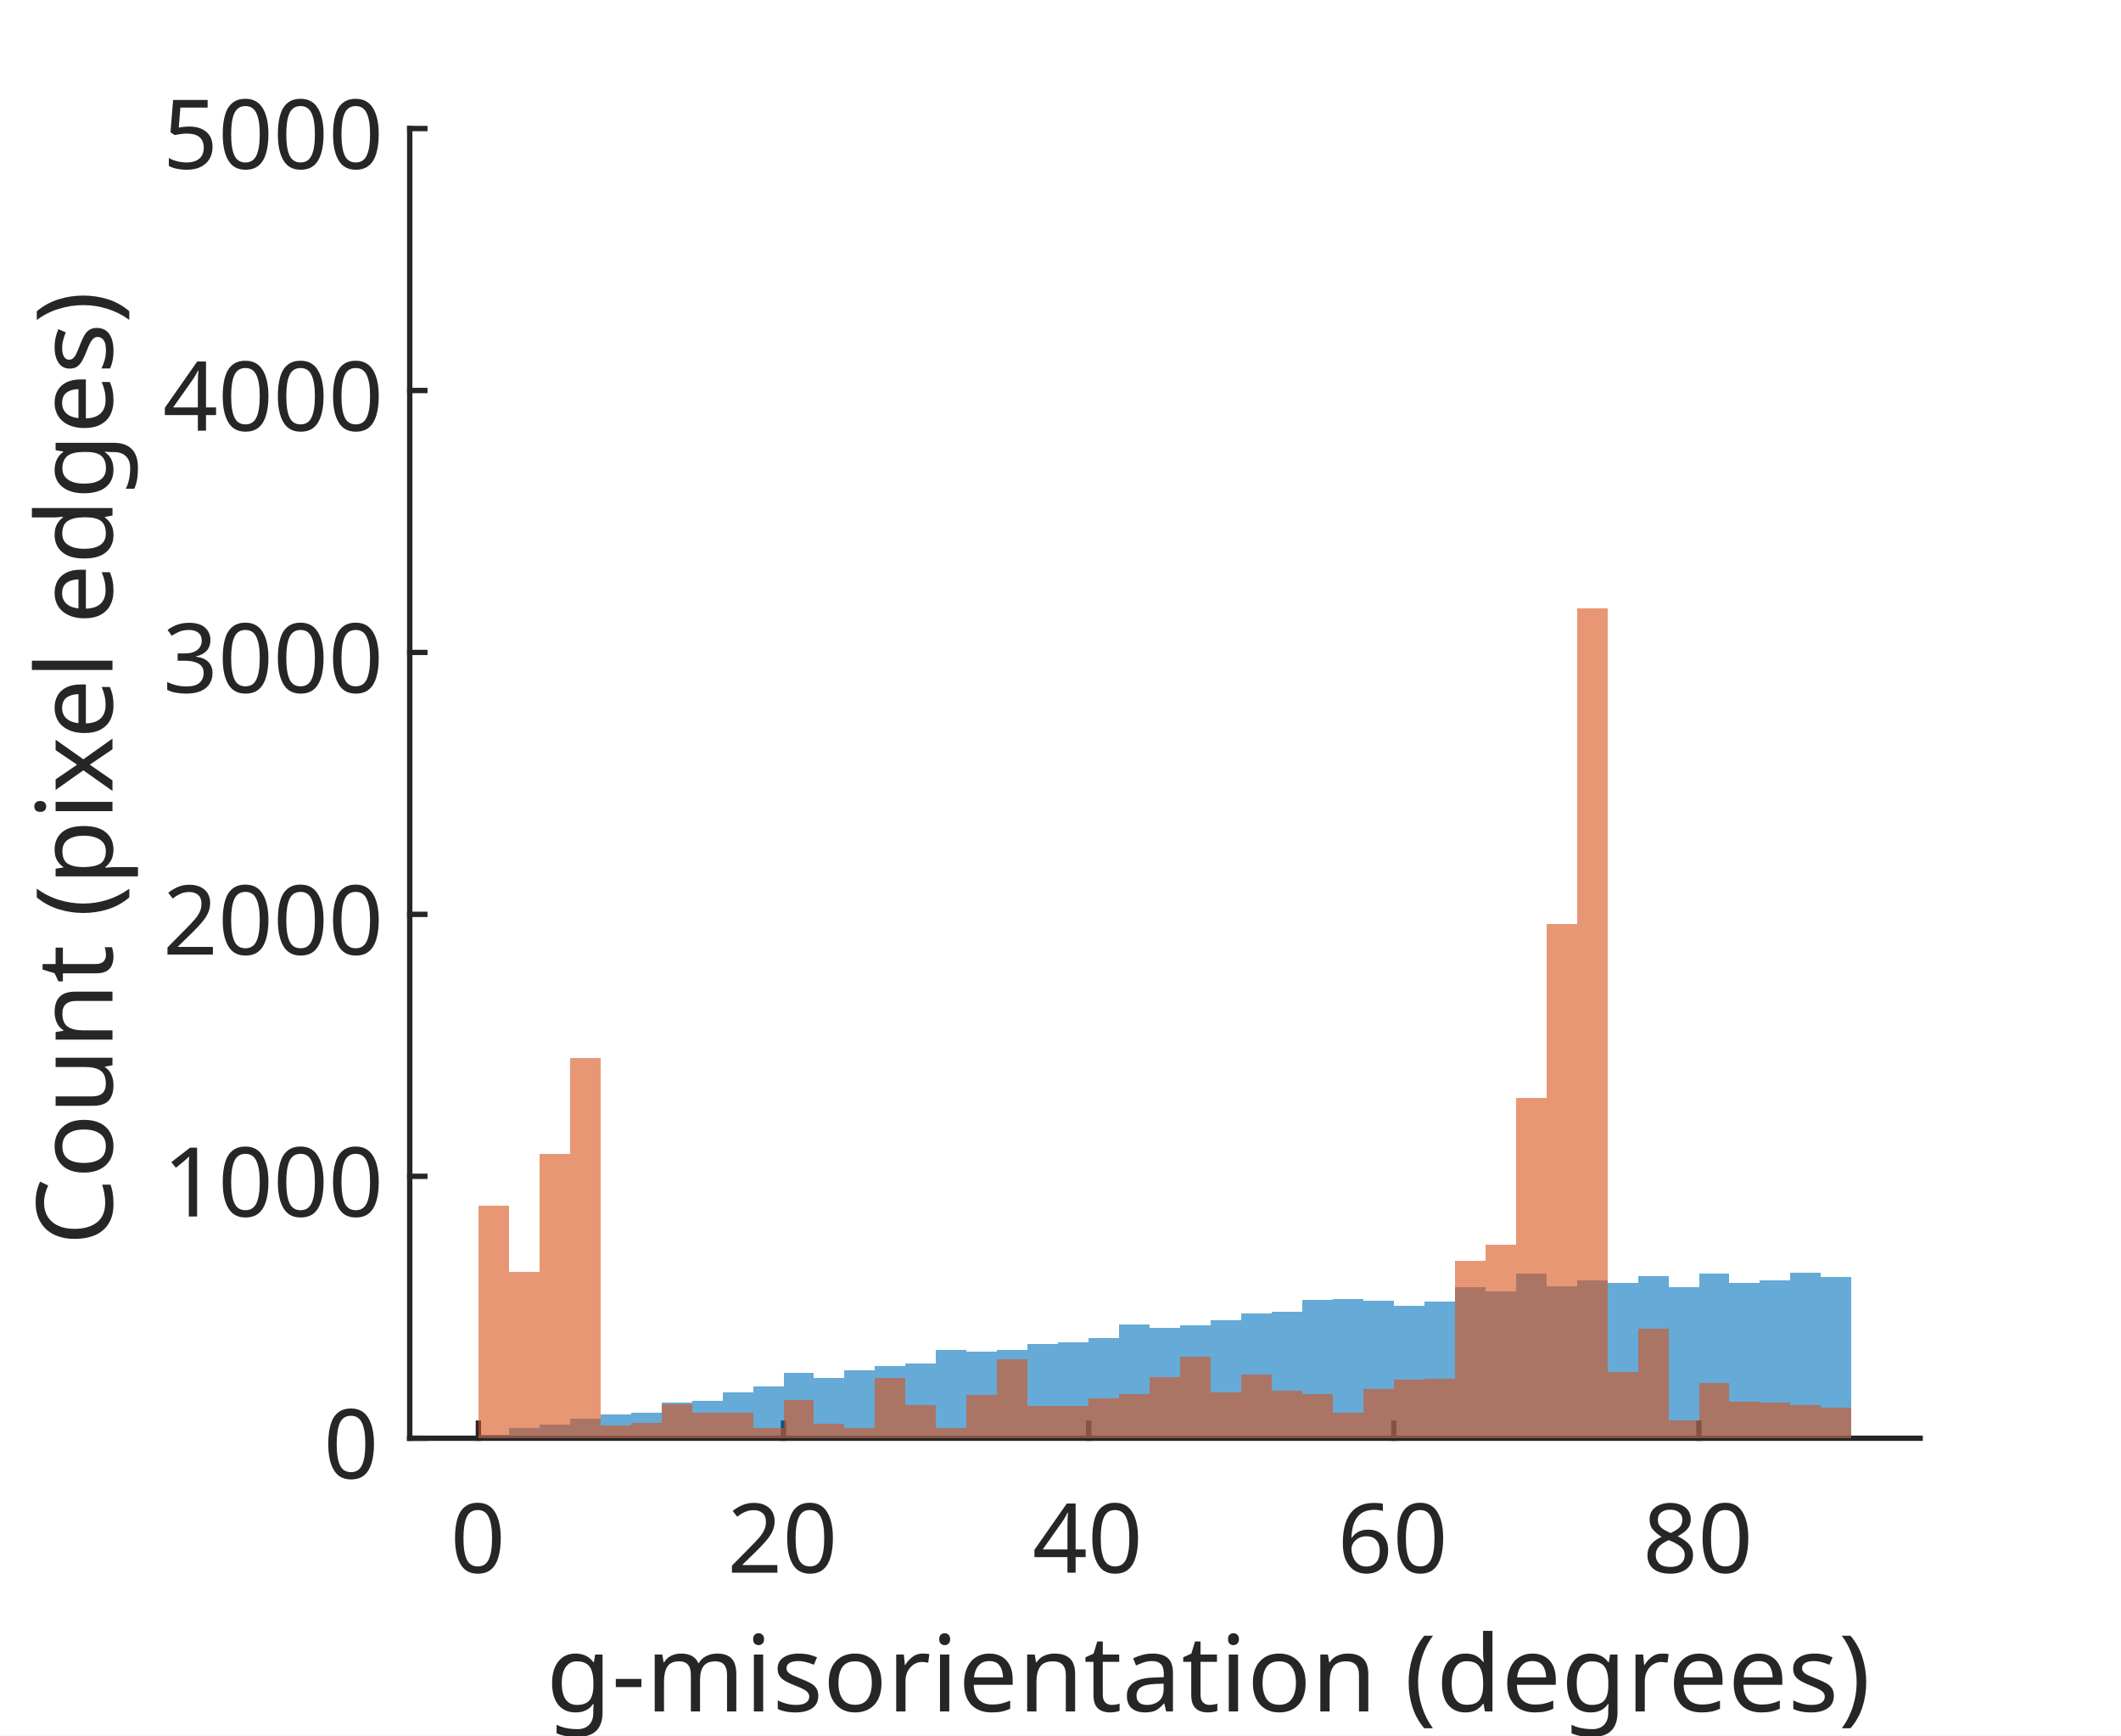
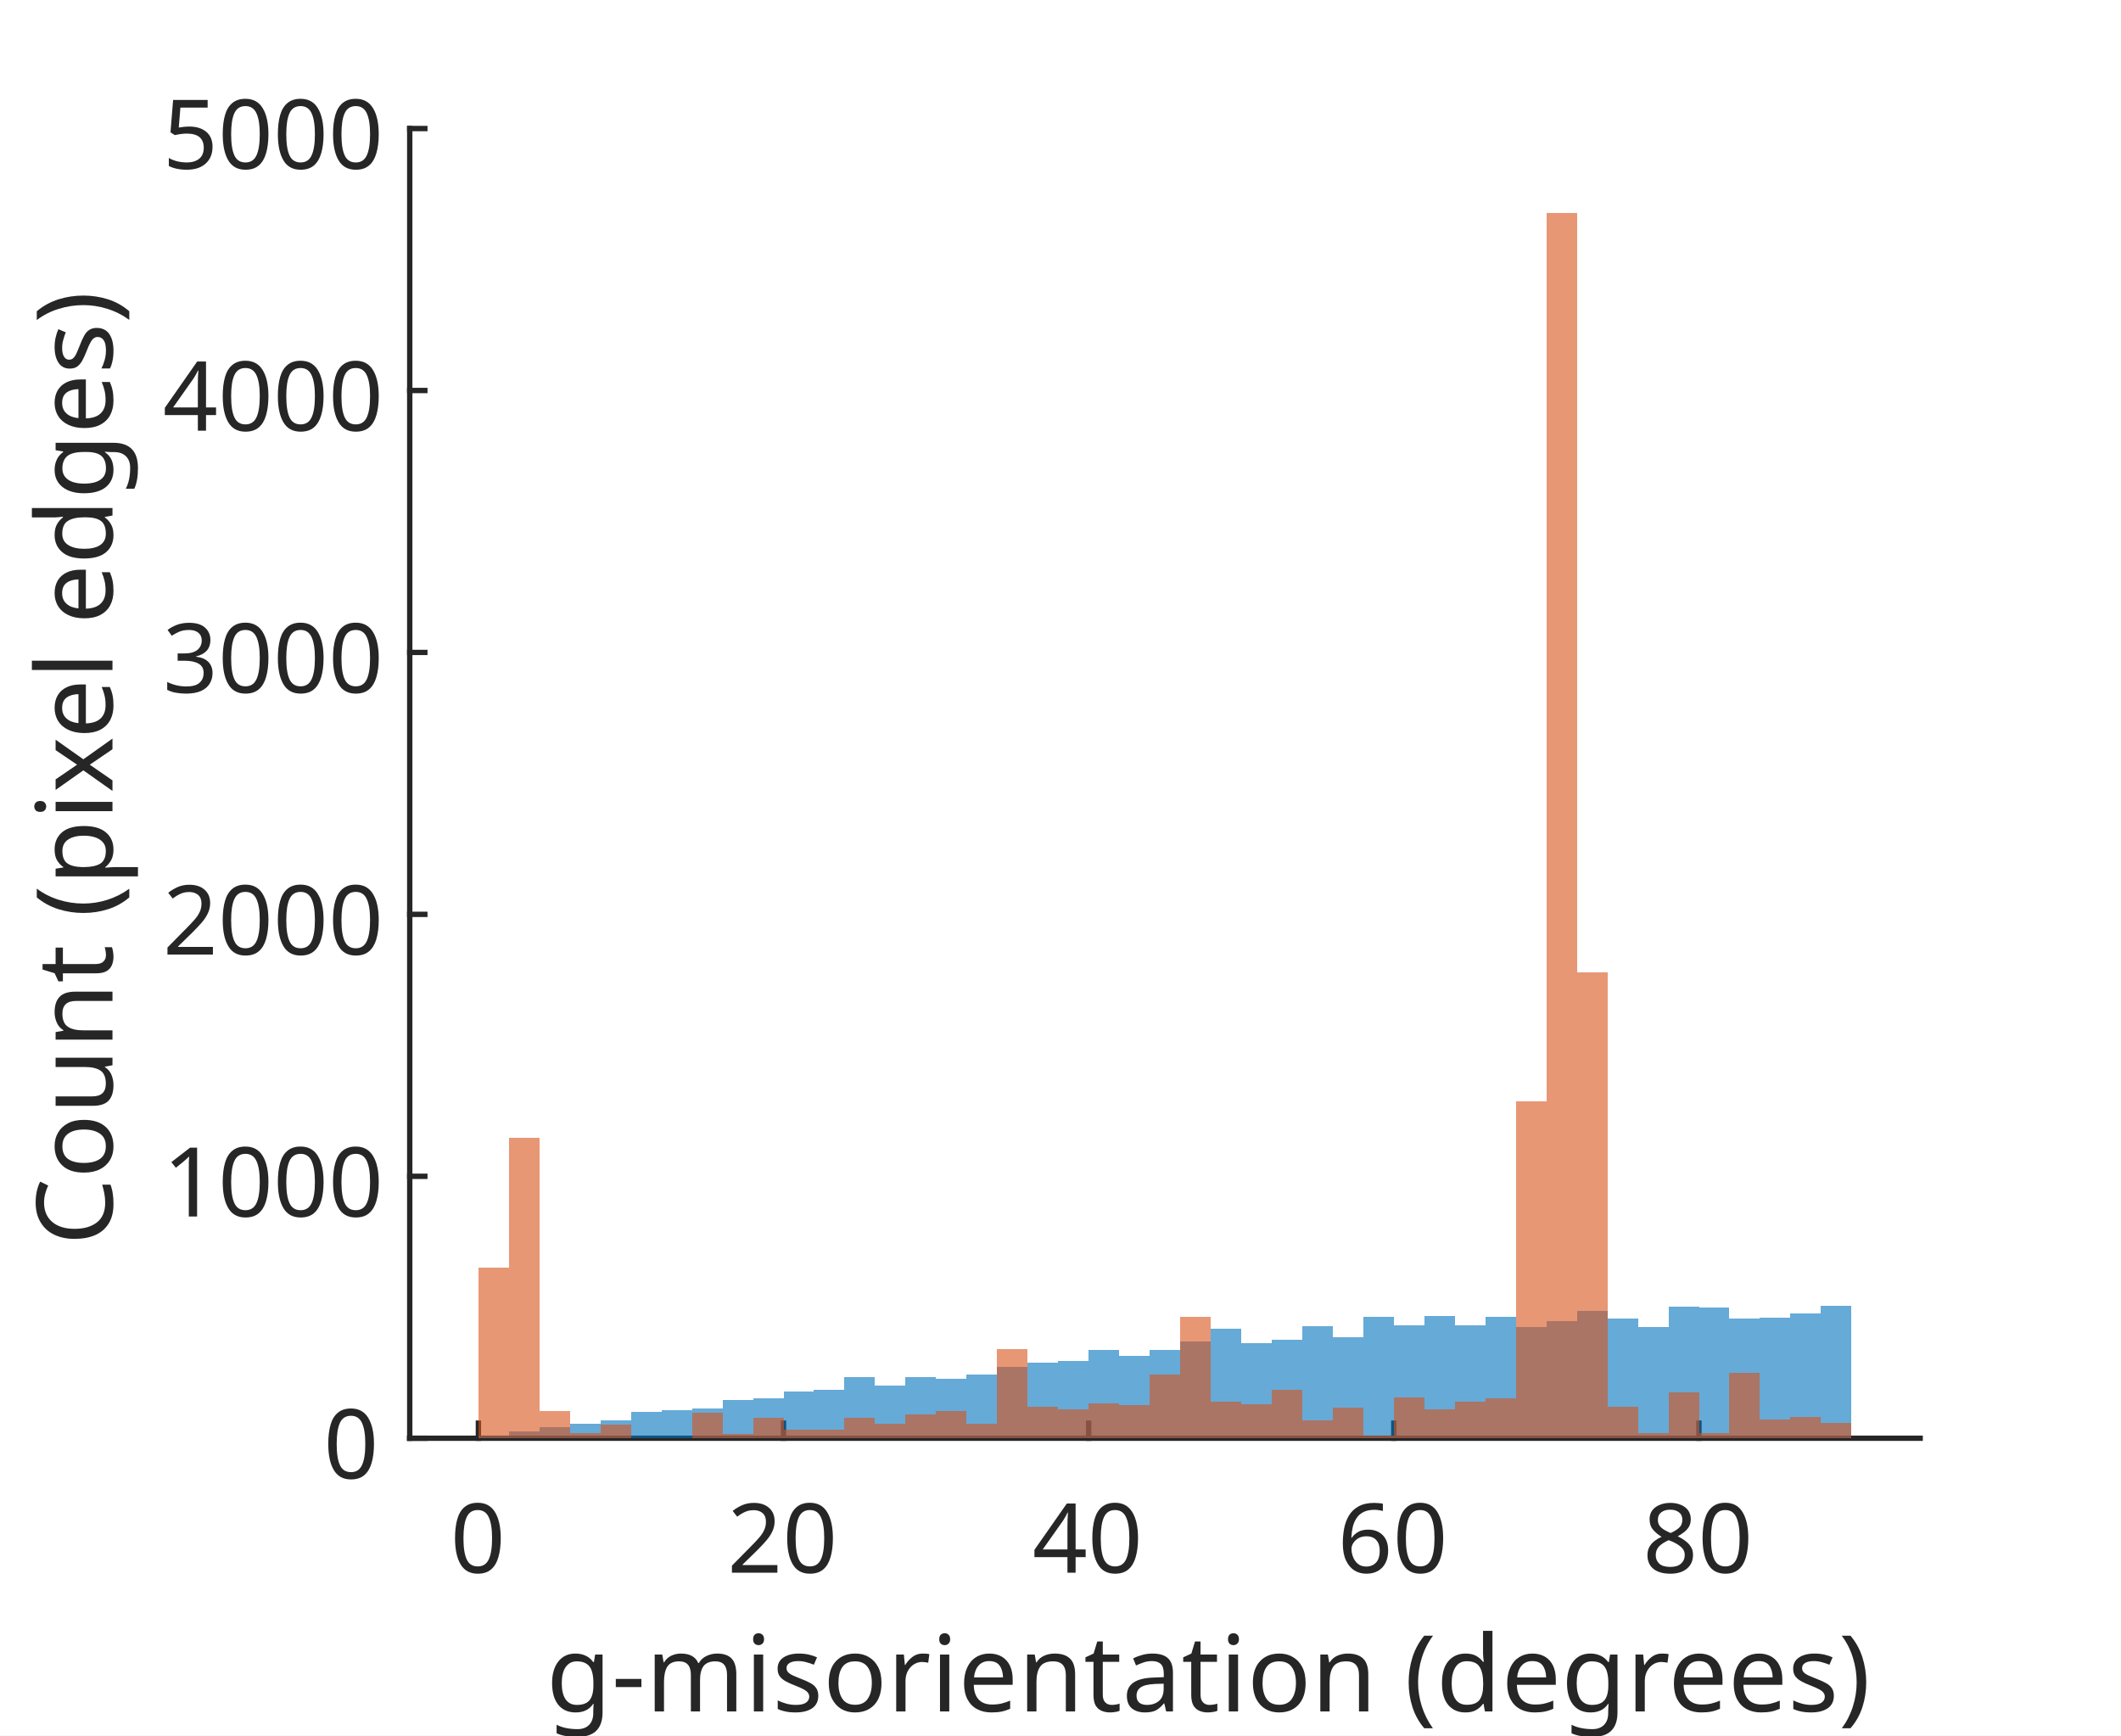
<svg xmlns="http://www.w3.org/2000/svg" style="fill-opacity:1; color-rendering:auto; color-interpolation:auto; text-rendering:auto; stroke:black; stroke-linecap:square; stroke-miterlimit:10; shape-rendering:auto; stroke-opacity:1; fill:black; stroke-dasharray:none; font-weight:normal; stroke-width:1; font-family:'Dialog'; font-style:normal; stroke-linejoin:miter; font-size:12px; stroke-dashoffset:0; image-rendering:auto;" width="264" height="216">
  <defs id="genericDefs" />
  <g>
    <defs id="defs1">
      <clipPath clipPathUnits="userSpaceOnUse" id="clipPath1">
        <path d="M0 0 L264 0 L264 216 L0 216 L0 0 Z" />
      </clipPath>
      <font horiz-adv-x="75.0" id="font1">
        <font-face ascent="100.537" descent="21.973" units-per-em="100" style="font-style:normal; font-family:SansSerif; font-weight:normal;" />
        <missing-glyph horiz-adv-x="75.0" d="M12.5 0 L12.5 62.5 L62.5 62.5 L62.5 0 L12.5 0 ZM14.062 1.562 L60.938 1.562 L60.938 60.938 L14.062 60.938 L14.062 1.562 Z" />
        <glyph unicode="0" horiz-adv-x="55.615" d="M4.156 35.297 Q4.156 48 6.766 55.742 Q9.375 63.484 14.523 67.68 Q19.672 71.875 27.484 71.875 Q33.25 71.875 37.594 69.555 Q41.938 67.234 44.773 62.867 Q47.609 58.5 49.219 52.227 Q50.828 45.953 50.828 35.297 Q50.828 22.703 48.242 14.969 Q45.656 7.234 40.508 3.008 Q35.359 -1.219 27.484 -1.219 Q17.141 -1.219 11.234 6.203 Q4.156 15.141 4.156 35.297 ZM13.188 35.297 Q13.188 17.672 17.312 11.836 Q21.438 6 27.484 6 Q33.547 6 37.672 11.859 Q41.797 17.719 41.797 35.297 Q41.797 52.984 37.672 58.789 Q33.547 64.594 27.391 64.594 Q21.344 64.594 17.719 59.469 Q13.188 52.938 13.188 35.297 Z" />
        <glyph unicode="2" horiz-adv-x="55.615" d="M50.344 8.453 L50.344 0 L3.031 0 Q2.938 3.172 4.047 6.109 Q5.859 10.938 9.836 15.625 Q13.812 20.312 21.344 26.469 Q33.016 36.031 37.117 41.625 Q41.219 47.219 41.219 52.203 Q41.219 57.422 37.477 61.008 Q33.734 64.594 27.734 64.594 Q21.391 64.594 17.578 60.789 Q13.766 56.984 13.719 50.25 L4.688 51.172 Q5.609 61.281 11.664 66.578 Q17.719 71.875 27.938 71.875 Q38.234 71.875 44.242 66.164 Q50.25 60.453 50.25 52 Q50.25 47.703 48.492 43.555 Q46.734 39.406 42.656 34.812 Q38.578 30.219 29.109 22.219 Q21.188 15.578 18.945 13.211 Q16.703 10.844 15.234 8.453 L50.344 8.453 Z" />
        <glyph unicode="4" horiz-adv-x="55.615" d="M32.328 0 L32.328 17.141 L1.266 17.141 L1.266 25.203 L33.938 71.578 L41.109 71.578 L41.109 25.203 L50.781 25.203 L50.781 17.141 L41.109 17.141 L41.109 0 L32.328 0 ZM32.328 25.203 L32.328 57.469 L9.906 25.203 L32.328 25.203 Z" />
        <glyph unicode="6" horiz-adv-x="55.615" d="M49.75 54.047 L41.016 53.375 Q39.844 58.547 37.703 60.891 Q34.125 64.656 28.906 64.656 Q24.703 64.656 21.531 62.312 Q17.391 59.281 14.992 53.469 Q12.594 47.656 12.5 36.922 Q15.672 41.75 20.266 44.094 Q24.859 46.438 29.891 46.438 Q38.672 46.438 44.852 39.969 Q51.031 33.5 51.031 23.25 Q51.031 16.5 48.125 10.719 Q45.219 4.938 40.141 1.859 Q35.062 -1.219 28.609 -1.219 Q17.625 -1.219 10.695 6.859 Q3.766 14.938 3.766 33.5 Q3.766 54.25 11.422 63.672 Q18.109 71.875 29.438 71.875 Q37.891 71.875 43.289 67.141 Q48.688 62.406 49.75 54.047 ZM13.875 23.188 Q13.875 18.656 15.797 14.508 Q17.719 10.359 21.188 8.18 Q24.656 6 28.469 6 Q34.031 6 38.039 10.492 Q42.047 14.984 42.047 22.703 Q42.047 30.125 38.086 34.398 Q34.125 38.672 28.125 38.672 Q22.172 38.672 18.023 34.398 Q13.875 30.125 13.875 23.188 Z" />
        <glyph unicode="8" horiz-adv-x="55.615" d="M17.672 38.812 Q12.203 40.828 9.57 44.539 Q6.938 48.25 6.938 53.422 Q6.938 61.234 12.555 66.555 Q18.172 71.875 27.484 71.875 Q36.859 71.875 42.578 66.43 Q48.297 60.984 48.297 53.172 Q48.297 48.188 45.68 44.508 Q43.062 40.828 37.75 38.812 Q44.344 36.672 47.781 31.883 Q51.219 27.094 51.219 20.453 Q51.219 11.281 44.727 5.031 Q38.234 -1.219 27.641 -1.219 Q17.047 -1.219 10.547 5.055 Q4.047 11.328 4.047 20.703 Q4.047 27.688 7.594 32.398 Q11.141 37.109 17.672 38.812 ZM15.922 53.719 Q15.922 48.641 19.195 45.414 Q22.469 42.188 27.688 42.188 Q32.766 42.188 36.016 45.383 Q39.266 48.578 39.266 53.219 Q39.266 58.062 35.914 61.359 Q32.562 64.656 27.594 64.656 Q22.562 64.656 19.242 61.43 Q15.922 58.203 15.922 53.719 ZM13.094 20.656 Q13.094 16.891 14.875 13.375 Q16.656 9.859 20.172 7.93 Q23.688 6 27.734 6 Q34.031 6 38.133 10.055 Q42.234 14.109 42.234 20.359 Q42.234 26.703 38.016 30.859 Q33.797 35.016 27.438 35.016 Q21.234 35.016 17.164 30.914 Q13.094 26.812 13.094 20.656 Z" />
        <glyph unicode=")" horiz-adv-x="33.301" d="M12.359 -21.047 L6.062 -21.047 Q20.656 2.391 20.656 25.875 Q20.656 35.062 18.562 44.094 Q16.891 51.422 13.922 58.156 Q12.016 62.547 6.062 72.797 L12.359 72.797 Q21.531 60.547 25.922 48.188 Q29.688 37.547 29.688 25.922 Q29.688 12.75 24.633 0.445 Q19.578 -11.859 12.359 -21.047 Z" />
        <glyph unicode="d" horiz-adv-x="55.615" d="M40.234 0 L40.234 6.547 Q35.297 -1.172 25.734 -1.172 Q19.531 -1.172 14.328 2.25 Q9.125 5.672 6.273 11.797 Q3.422 17.922 3.422 25.875 Q3.422 33.641 6.008 39.969 Q8.594 46.297 13.773 49.664 Q18.953 53.031 25.344 53.031 Q30.031 53.031 33.695 51.055 Q37.359 49.078 39.656 45.906 L39.656 71.578 L48.391 71.578 L48.391 0 L40.234 0 ZM12.453 25.875 Q12.453 15.922 16.648 10.992 Q20.844 6.062 26.562 6.062 Q32.328 6.062 36.352 10.773 Q40.375 15.484 40.375 25.141 Q40.375 35.797 36.273 40.773 Q32.172 45.75 26.172 45.75 Q20.312 45.75 16.383 40.969 Q12.453 36.188 12.453 25.875 Z" />
        <glyph unicode="(" horiz-adv-x="33.301" d="M23.391 -21.047 Q16.109 -11.859 11.086 0.445 Q6.062 12.75 6.062 25.922 Q6.062 37.547 9.812 48.188 Q14.203 60.547 23.391 72.797 L29.688 72.797 Q23.781 62.641 21.875 58.297 Q18.891 51.562 17.188 44.234 Q15.094 35.109 15.094 25.875 Q15.094 2.391 29.688 -21.047 L23.391 -21.047 Z" />
        <glyph unicode=" " horiz-adv-x="27.783" d="" />
        <glyph unicode="a" horiz-adv-x="55.615" d="M40.438 6.391 Q35.547 2.25 31.031 0.539 Q26.516 -1.172 21.344 -1.172 Q12.797 -1.172 8.203 3 Q3.609 7.172 3.609 13.672 Q3.609 17.484 5.344 20.633 Q7.078 23.781 9.891 25.688 Q12.703 27.594 16.219 28.562 Q18.797 29.25 24.031 29.891 Q34.672 31.156 39.703 32.906 Q39.75 34.719 39.75 35.203 Q39.75 40.578 37.25 42.781 Q33.891 45.75 27.25 45.75 Q21.047 45.75 18.094 43.578 Q15.141 41.406 13.719 35.891 L5.125 37.062 Q6.297 42.578 8.984 45.969 Q11.672 49.359 16.75 51.195 Q21.828 53.031 28.516 53.031 Q35.156 53.031 39.305 51.469 Q43.453 49.906 45.406 47.539 Q47.359 45.172 48.141 41.547 Q48.578 39.312 48.578 33.453 L48.578 21.734 Q48.578 9.469 49.141 6.227 Q49.703 2.984 51.375 0 L42.188 0 Q40.828 2.734 40.438 6.391 ZM39.703 26.031 Q34.906 24.078 25.344 22.703 Q19.922 21.922 17.68 20.945 Q15.438 19.969 14.211 18.094 Q12.984 16.219 12.984 13.922 Q12.984 10.406 15.648 8.062 Q18.312 5.719 23.438 5.719 Q28.516 5.719 32.469 7.938 Q36.422 10.156 38.281 14.016 Q39.703 17 39.703 22.797 L39.703 26.031 Z" />
        <glyph unicode="t" horiz-adv-x="27.783" d="M25.781 7.859 L27.047 0.094 Q23.344 -0.688 20.406 -0.688 Q15.625 -0.688 12.992 0.828 Q10.359 2.344 9.281 4.812 Q8.203 7.281 8.203 15.188 L8.203 45.016 L1.766 45.016 L1.766 51.859 L8.203 51.859 L8.203 64.703 L16.938 69.969 L16.938 51.859 L25.781 51.859 L25.781 45.016 L16.938 45.016 L16.938 14.703 Q16.938 10.938 17.406 9.867 Q17.875 8.797 18.922 8.156 Q19.969 7.516 21.922 7.516 Q23.391 7.516 25.781 7.859 Z" />
        <glyph unicode="n" horiz-adv-x="55.615" d="M6.594 0 L6.594 51.859 L14.5 51.859 L14.5 44.484 Q20.219 53.031 31 53.031 Q35.688 53.031 39.625 51.344 Q43.562 49.656 45.516 46.922 Q47.469 44.188 48.25 40.438 Q48.734 37.984 48.734 31.891 L48.734 0 L39.938 0 L39.938 31.547 Q39.938 36.922 38.914 39.578 Q37.891 42.234 35.281 43.82 Q32.672 45.406 29.156 45.406 Q23.531 45.406 19.453 41.844 Q15.375 38.281 15.375 28.328 L15.375 0 L6.594 0 Z" />
        <glyph unicode="e" horiz-adv-x="55.615" d="M42.094 16.703 L51.172 15.578 Q49.031 7.625 43.219 3.227 Q37.406 -1.172 28.375 -1.172 Q17 -1.172 10.328 5.836 Q3.656 12.844 3.656 25.484 Q3.656 38.578 10.398 45.805 Q17.141 53.031 27.875 53.031 Q38.281 53.031 44.875 45.953 Q51.469 38.875 51.469 26.031 Q51.469 25.25 51.422 23.688 L12.75 23.688 Q13.234 15.141 17.578 10.602 Q21.922 6.062 28.422 6.062 Q33.25 6.062 36.672 8.602 Q40.094 11.141 42.094 16.703 ZM13.234 30.906 L42.188 30.906 Q41.609 37.453 38.875 40.719 Q34.672 45.797 27.984 45.797 Q21.922 45.797 17.797 41.75 Q13.672 37.703 13.234 30.906 Z" />
        <glyph unicode="r" horiz-adv-x="33.301" d="M6.5 0 L6.5 51.859 L14.406 51.859 L14.406 44 Q17.438 49.516 20 51.273 Q22.562 53.031 25.641 53.031 Q30.078 53.031 34.672 50.203 L31.641 42.047 Q28.422 43.953 25.203 43.953 Q22.312 43.953 20.016 42.219 Q17.719 40.484 16.75 37.406 Q15.281 32.719 15.281 27.156 L15.281 0 L6.5 0 Z" />
        <glyph unicode="o" horiz-adv-x="55.615" d="M3.328 25.922 Q3.328 40.328 11.328 47.266 Q18.016 53.031 27.641 53.031 Q38.328 53.031 45.117 46.023 Q51.906 39.016 51.906 26.656 Q51.906 16.656 48.906 10.914 Q45.906 5.172 40.164 2 Q34.422 -1.172 27.641 -1.172 Q16.75 -1.172 10.039 5.812 Q3.328 12.797 3.328 25.922 ZM12.359 25.922 Q12.359 15.969 16.703 11.016 Q21.047 6.062 27.641 6.062 Q34.188 6.062 38.531 11.039 Q42.875 16.016 42.875 26.219 Q42.875 35.844 38.5 40.797 Q34.125 45.75 27.641 45.75 Q21.047 45.75 16.703 40.82 Q12.359 35.891 12.359 25.922 Z" />
        <glyph unicode="s" horiz-adv-x="50.0" d="M3.078 15.484 L11.766 16.844 Q12.5 11.625 15.844 8.844 Q19.188 6.062 25.203 6.062 Q31.25 6.062 34.18 8.523 Q37.109 10.984 37.109 14.312 Q37.109 17.281 34.516 19 Q32.719 20.172 25.531 21.969 Q15.875 24.422 12.141 26.203 Q8.406 27.984 6.477 31.133 Q4.547 34.281 4.547 38.094 Q4.547 41.547 6.133 44.508 Q7.719 47.469 10.453 49.422 Q12.5 50.922 16.039 51.977 Q19.578 53.031 23.641 53.031 Q29.734 53.031 34.352 51.273 Q38.969 49.516 41.164 46.508 Q43.359 43.5 44.188 38.484 L35.594 37.312 Q35.016 41.312 32.203 43.555 Q29.391 45.797 24.266 45.797 Q18.219 45.797 15.625 43.797 Q13.031 41.797 13.031 39.109 Q13.031 37.406 14.109 36.031 Q15.188 34.625 17.484 33.688 Q18.797 33.203 25.25 31.453 Q34.578 28.953 38.258 27.367 Q41.938 25.781 44.039 22.758 Q46.141 19.734 46.141 15.234 Q46.141 10.844 43.578 6.961 Q41.016 3.078 36.18 0.953 Q31.344 -1.172 25.25 -1.172 Q15.141 -1.172 9.844 3.031 Q4.547 7.234 3.078 15.484 Z" />
        <glyph unicode="i" horiz-adv-x="22.217" d="M6.641 61.469 L6.641 71.578 L15.438 71.578 L15.438 61.469 L6.641 61.469 ZM6.641 0 L6.641 51.859 L15.438 51.859 L15.438 0 L6.641 0 Z" />
        <glyph unicode="m" horiz-adv-x="83.301" d="M6.594 0 L6.594 51.859 L14.453 51.859 L14.453 44.578 Q16.891 48.391 20.945 50.711 Q25 53.031 30.172 53.031 Q35.938 53.031 39.625 50.641 Q43.312 48.25 44.828 43.953 Q50.984 53.031 60.844 53.031 Q68.562 53.031 72.711 48.758 Q76.859 44.484 76.859 35.594 L76.859 0 L68.109 0 L68.109 32.672 Q68.109 37.938 67.258 40.258 Q66.406 42.578 64.164 43.992 Q61.922 45.406 58.891 45.406 Q53.422 45.406 49.805 41.773 Q46.188 38.141 46.188 30.125 L46.188 0 L37.406 0 L37.406 33.688 Q37.406 39.547 35.258 42.477 Q33.109 45.406 28.219 45.406 Q24.516 45.406 21.367 43.453 Q18.219 41.5 16.797 37.742 Q15.375 33.984 15.375 26.906 L15.375 0 L6.594 0 Z" />
        <glyph unicode="-" horiz-adv-x="33.301" d="M3.172 21.484 L3.172 30.328 L30.172 30.328 L30.172 21.484 L3.172 21.484 Z" />
        <glyph unicode="g" horiz-adv-x="55.615" d="M4.984 -4.297 L13.531 -5.562 Q14.062 -9.516 16.5 -11.328 Q19.781 -13.766 25.438 -13.766 Q31.547 -13.766 34.867 -11.328 Q38.188 -8.891 39.359 -4.5 Q40.047 -1.812 39.984 6.781 Q34.234 0 25.641 0 Q14.938 0 9.078 7.719 Q3.219 15.438 3.219 26.219 Q3.219 33.641 5.906 39.914 Q8.594 46.188 13.695 49.609 Q18.797 53.031 25.688 53.031 Q34.859 53.031 40.828 45.609 L40.828 51.859 L48.922 51.859 L48.922 7.031 Q48.922 -5.078 46.461 -10.133 Q44 -15.188 38.648 -18.117 Q33.297 -21.047 25.484 -21.047 Q16.219 -21.047 10.5 -16.875 Q4.781 -12.703 4.984 -4.297 ZM12.25 26.859 Q12.25 16.656 16.305 11.969 Q20.359 7.281 26.469 7.281 Q32.516 7.281 36.617 11.945 Q40.719 16.609 40.719 26.562 Q40.719 36.078 36.5 40.914 Q32.281 45.75 26.312 45.75 Q20.453 45.75 16.352 40.992 Q12.25 36.234 12.25 26.859 Z" />
        <glyph unicode="1" horiz-adv-x="55.615" d="M37.25 0 L28.469 0 L28.469 56 Q25.297 52.984 20.141 49.953 Q14.984 46.922 10.891 45.406 L10.891 53.906 Q18.266 57.375 23.781 62.305 Q29.297 67.234 31.594 71.875 L37.25 71.875 L37.25 0 Z" />
        <glyph unicode="3" horiz-adv-x="55.615" d="M4.203 18.891 L12.984 20.062 Q14.5 12.594 18.141 9.297 Q21.781 6 27 6 Q33.203 6 37.477 10.297 Q41.75 14.594 41.75 20.953 Q41.75 27 37.797 30.93 Q33.844 34.859 27.734 34.859 Q25.25 34.859 21.531 33.891 L22.516 41.609 Q23.391 41.5 23.922 41.5 Q29.547 41.5 34.039 44.43 Q38.531 47.359 38.531 53.469 Q38.531 58.297 35.258 61.477 Q31.984 64.656 26.812 64.656 Q21.688 64.656 18.266 61.43 Q14.844 58.203 13.875 51.766 L5.078 53.328 Q6.688 62.156 12.398 67.016 Q18.109 71.875 26.609 71.875 Q32.469 71.875 37.398 69.359 Q42.328 66.844 44.945 62.5 Q47.562 58.156 47.562 53.266 Q47.562 48.641 45.07 44.828 Q42.578 41.016 37.703 38.766 Q44.047 37.312 47.562 32.695 Q51.078 28.078 51.078 21.141 Q51.078 11.766 44.242 5.25 Q37.406 -1.266 26.953 -1.266 Q17.531 -1.266 11.305 4.352 Q5.078 9.969 4.203 18.891 Z" />
        <glyph unicode="5" horiz-adv-x="55.615" d="M4.156 18.75 L13.375 19.531 Q14.406 12.797 18.141 9.398 Q21.875 6 27.156 6 Q33.5 6 37.891 10.789 Q42.281 15.578 42.281 23.484 Q42.281 31 38.062 35.352 Q33.844 39.703 27 39.703 Q22.75 39.703 19.336 37.773 Q15.922 35.844 13.969 32.766 L5.719 33.844 L12.641 70.609 L48.25 70.609 L48.25 62.203 L19.672 62.203 L15.828 42.969 Q22.266 47.469 29.344 47.469 Q38.719 47.469 45.164 40.969 Q51.609 34.469 51.609 24.266 Q51.609 14.547 45.953 7.469 Q39.062 -1.219 27.156 -1.219 Q17.391 -1.219 11.211 4.25 Q5.031 9.719 4.156 18.75 Z" />
        <glyph unicode="l" horiz-adv-x="22.217" d="M6.391 0 L6.391 71.578 L15.188 71.578 L15.188 0 L6.391 0 Z" />
        <glyph unicode="x" horiz-adv-x="50.0" d="M0.734 0 L19.672 26.953 L2.156 51.859 L13.141 51.859 L21.094 39.703 Q23.344 36.234 24.703 33.891 Q26.859 37.109 28.656 39.594 L37.406 51.859 L47.906 51.859 L29.984 27.438 L49.266 0 L38.484 0 L27.828 16.109 L25 20.453 L11.375 0 L0.734 0 Z" />
        <glyph unicode="p" horiz-adv-x="55.615" d="M6.594 -19.875 L6.594 51.859 L14.594 51.859 L14.594 45.125 Q17.438 49.078 21 51.055 Q24.562 53.031 29.641 53.031 Q36.281 53.031 41.359 49.609 Q46.438 46.188 49.023 39.961 Q51.609 33.734 51.609 26.312 Q51.609 18.359 48.758 11.984 Q45.906 5.609 40.461 2.219 Q35.016 -1.172 29 -1.172 Q24.609 -1.172 21.117 0.688 Q17.625 2.547 15.375 5.375 L15.375 -19.875 L6.594 -19.875 ZM14.547 25.641 Q14.547 15.625 18.602 10.844 Q22.656 6.062 28.422 6.062 Q34.281 6.062 38.453 11.016 Q42.625 15.969 42.625 26.375 Q42.625 36.281 38.547 41.211 Q34.469 46.141 28.812 46.141 Q23.188 46.141 18.867 40.891 Q14.547 35.641 14.547 25.641 Z" />
        <glyph unicode="u" horiz-adv-x="55.615" d="M40.578 0 L40.578 7.625 Q34.516 -1.172 24.125 -1.172 Q19.531 -1.172 15.555 0.586 Q11.578 2.344 9.648 5.008 Q7.719 7.672 6.938 11.531 Q6.391 14.109 6.391 19.734 L6.391 51.859 L15.188 51.859 L15.188 23.094 Q15.188 16.219 15.719 13.812 Q16.547 10.359 19.234 8.375 Q21.922 6.391 25.875 6.391 Q29.828 6.391 33.297 8.422 Q36.766 10.453 38.211 13.945 Q39.656 17.438 39.656 24.078 L39.656 51.859 L48.438 51.859 L48.438 0 L40.578 0 Z" />
        <glyph unicode="C" horiz-adv-x="72.217" d="M58.797 25.094 L68.266 22.703 Q65.281 11.031 57.547 4.906 Q49.812 -1.219 38.625 -1.219 Q27.047 -1.219 19.797 3.492 Q12.547 8.203 8.766 17.141 Q4.984 26.078 4.984 36.328 Q4.984 47.516 9.258 55.836 Q13.531 64.156 21.414 68.477 Q29.297 72.797 38.766 72.797 Q49.516 72.797 56.836 67.328 Q64.156 61.859 67.047 51.953 L57.719 49.75 Q55.219 57.562 50.484 61.133 Q45.75 64.703 38.578 64.703 Q30.328 64.703 24.781 60.742 Q19.234 56.781 16.992 50.117 Q14.75 43.453 14.75 36.375 Q14.75 27.25 17.406 20.438 Q20.062 13.625 25.68 10.258 Q31.297 6.891 37.844 6.891 Q45.797 6.891 51.32 11.477 Q56.844 16.062 58.797 25.094 Z" />
      </font>
    </defs>
    <g style="fill:white; stroke:white;">
      <rect x="0" y="0" width="264" style="clip-path:url(#clipPath1); stroke:none;" height="216" />
    </g>
    <g style="fill:white; text-rendering:optimizeSpeed; color-rendering:optimizeSpeed; image-rendering:optimizeSpeed; shape-rendering:crispEdges; stroke:white; color-interpolation:sRGB;">
      <rect x="0" width="264" height="216" y="0" style="stroke:none;" />
      <path style="stroke:none;" d="M51 179 L239 179 L239 16 L51 16 Z" />
    </g>
    <g style="fill:rgb(38,38,38); text-rendering:geometricPrecision; image-rendering:optimizeQuality; color-rendering:optimizeQuality; stroke-linejoin:round; stroke:rgb(38,38,38); color-interpolation:linearRGB; stroke-width:0.667;">
      <line y2="179" style="fill:none;" x1="51" x2="239" y1="179" />
      <line y2="177.12" style="fill:none;" x1="59.545" x2="59.545" y1="179" />
      <line y2="177.12" style="fill:none;" x1="97.525" x2="97.525" y1="179" />
      <line y2="177.12" style="fill:none;" x1="135.505" x2="135.505" y1="179" />
      <line y2="177.12" style="fill:none;" x1="173.485" x2="173.485" y1="179" />
      <line y2="177.12" style="fill:none;" x1="211.465" x2="211.465" y1="179" />
    </g>
    <g transform="translate(59.5455,182.7333)" style="fill:rgb(38,38,38); text-rendering:geometricPrecision; color-rendering:optimizeQuality; image-rendering:optimizeQuality; font-family:'SansSerif'; stroke:rgb(38,38,38); color-interpolation:linearRGB;">
      <text x="-3.5" xml:space="preserve" y="13" style="stroke:none;">0</text>
    </g>
    <g transform="translate(97.5253,182.7333)" style="fill:rgb(38,38,38); text-rendering:geometricPrecision; color-rendering:optimizeQuality; image-rendering:optimizeQuality; font-family:'SansSerif'; stroke:rgb(38,38,38); color-interpolation:linearRGB;">
      <text x="-7" xml:space="preserve" y="13" style="stroke:none;">20</text>
    </g>
    <g transform="translate(135.5051,182.7333)" style="fill:rgb(38,38,38); text-rendering:geometricPrecision; color-rendering:optimizeQuality; image-rendering:optimizeQuality; font-family:'SansSerif'; stroke:rgb(38,38,38); color-interpolation:linearRGB;">
      <text x="-7" xml:space="preserve" y="13" style="stroke:none;">40</text>
    </g>
    <g transform="translate(173.4848,182.7333)" style="fill:rgb(38,38,38); text-rendering:geometricPrecision; color-rendering:optimizeQuality; image-rendering:optimizeQuality; font-family:'SansSerif'; stroke:rgb(38,38,38); color-interpolation:linearRGB;">
      <text x="-7" xml:space="preserve" y="13" style="stroke:none;">60</text>
    </g>
    <g transform="translate(211.4646,182.7333)" style="fill:rgb(38,38,38); text-rendering:geometricPrecision; color-rendering:optimizeQuality; image-rendering:optimizeQuality; font-family:'SansSerif'; stroke:rgb(38,38,38); color-interpolation:linearRGB;">
      <text x="-7" xml:space="preserve" y="13" style="stroke:none;">80</text>
    </g>
    <g transform="translate(145.0001,199)" style="font-size:13.2px; fill:rgb(38,38,38); text-rendering:geometricPrecision; image-rendering:optimizeQuality; color-rendering:optimizeQuality; font-family:'SansSerif'; stroke:rgb(38,38,38); color-interpolation:linearRGB;">
      <text x="-77" xml:space="preserve" y="14" style="stroke:none;">g-misorientation (degrees)</text>
    </g>
    <g style="fill:rgb(38,38,38); text-rendering:geometricPrecision; image-rendering:optimizeQuality; color-rendering:optimizeQuality; stroke-linejoin:round; stroke:rgb(38,38,38); color-interpolation:linearRGB; stroke-width:0.667;">
      <line y2="16" style="fill:none;" x1="51" x2="51" y1="179" />
      <line y2="179" style="fill:none;" x1="51" x2="52.88" y1="179" />
      <line y2="146.4" style="fill:none;" x1="51" x2="52.88" y1="146.4" />
      <line y2="113.8" style="fill:none;" x1="51" x2="52.88" y1="113.8" />
      <line y2="81.2" style="fill:none;" x1="51" x2="52.88" y1="81.2" />
      <line y2="48.6" style="fill:none;" x1="51" x2="52.88" y1="48.6" />
      <line y2="16" style="fill:none;" x1="51" x2="52.88" y1="16" />
    </g>
    <g transform="translate(47.2667,179)" style="fill:rgb(38,38,38); text-rendering:geometricPrecision; color-rendering:optimizeQuality; image-rendering:optimizeQuality; font-family:'SansSerif'; stroke:rgb(38,38,38); color-interpolation:linearRGB;">
      <text x="-7" xml:space="preserve" y="5" style="stroke:none;">0</text>
    </g>
    <g transform="translate(47.2667,146.4)" style="fill:rgb(38,38,38); text-rendering:geometricPrecision; color-rendering:optimizeQuality; image-rendering:optimizeQuality; font-family:'SansSerif'; stroke:rgb(38,38,38); color-interpolation:linearRGB;">
      <text x="-27" xml:space="preserve" y="5" style="stroke:none;">1000</text>
    </g>
    <g transform="translate(47.2667,113.8)" style="fill:rgb(38,38,38); text-rendering:geometricPrecision; color-rendering:optimizeQuality; image-rendering:optimizeQuality; font-family:'SansSerif'; stroke:rgb(38,38,38); color-interpolation:linearRGB;">
      <text x="-27" xml:space="preserve" y="5" style="stroke:none;">2000</text>
    </g>
    <g transform="translate(47.2667,81.2)" style="fill:rgb(38,38,38); text-rendering:geometricPrecision; color-rendering:optimizeQuality; image-rendering:optimizeQuality; font-family:'SansSerif'; stroke:rgb(38,38,38); color-interpolation:linearRGB;">
      <text x="-27" xml:space="preserve" y="5" style="stroke:none;">3000</text>
    </g>
    <g transform="translate(47.2667,48.6)" style="fill:rgb(38,38,38); text-rendering:geometricPrecision; color-rendering:optimizeQuality; image-rendering:optimizeQuality; font-family:'SansSerif'; stroke:rgb(38,38,38); color-interpolation:linearRGB;">
      <text x="-27" xml:space="preserve" y="5" style="stroke:none;">4000</text>
    </g>
    <g transform="translate(47.2667,16)" style="fill:rgb(38,38,38); text-rendering:geometricPrecision; color-rendering:optimizeQuality; image-rendering:optimizeQuality; font-family:'SansSerif'; stroke:rgb(38,38,38); color-interpolation:linearRGB;">
      <text x="-27" xml:space="preserve" y="5" style="stroke:none;">5000</text>
    </g>
    <g transform="translate(17,97.4999) rotate(-90)" style="font-size:13.2px; fill:rgb(38,38,38); text-rendering:geometricPrecision; image-rendering:optimizeQuality; color-rendering:optimizeQuality; font-family:'SansSerif'; stroke:rgb(38,38,38); color-interpolation:linearRGB;">
      <text x="-57.5" xml:space="preserve" y="-3" style="stroke:none;">Count (pixel edges)</text>
    </g>
    <g style="fill-opacity:0.6; fill:rgb(0,114,189); text-rendering:optimizeSpeed; image-rendering:optimizeSpeed; color-rendering:optimizeSpeed; shape-rendering:crispEdges; stroke:rgb(0,114,189); color-interpolation:sRGB; stroke-opacity:0.6;">
-       <path style="stroke:none;" d="M63.343 179 L63.343 178.544 L59.545 178.544 L59.545 179 ZM67.141 179 L67.141 177.761 L63.343 177.761 L63.343 179 ZM70.939 179 L70.939 177.272 L67.141 177.272 L67.141 179 ZM74.737 179 L74.737 176.522 L70.939 176.522 L70.939 179 ZM78.535 179 L78.535 176.001 L74.737 176.001 L74.737 179 ZM82.333 179 L82.333 175.838 L78.535 175.838 L78.535 179 ZM86.131 179 L86.131 174.566 L82.333 174.566 L82.333 179 ZM89.929 179 L89.929 174.371 L86.131 174.371 L86.131 179 ZM93.727 179 L93.727 173.328 L89.929 173.328 L89.929 179 ZM97.525 179 L97.525 172.545 L93.727 172.545 L93.727 179 ZM101.323 179 L101.323 170.883 L97.525 170.883 L97.525 179 ZM105.121 179 L105.121 171.469 L101.323 171.469 L101.323 179 ZM108.919 179 L108.919 170.557 L105.121 170.557 L105.121 179 ZM112.717 179 L112.717 169.97 L108.919 169.97 L108.919 179 ZM116.515 179 L116.515 169.742 L112.717 169.742 L112.717 179 ZM120.313 179 L120.313 168.046 L116.515 168.046 L116.515 179 ZM124.111 179 L124.111 168.177 L120.313 168.177 L120.313 179 ZM127.909 179 L127.909 167.981 L124.111 167.981 L124.111 179 ZM131.707 179 L131.707 167.231 L127.909 167.231 L127.909 179 ZM135.505 179 L135.505 167.101 L131.707 167.101 L131.707 179 ZM139.303 179 L139.303 166.482 L135.505 166.482 L135.505 179 ZM143.101 179 L143.101 164.819 L139.303 164.819 L139.303 179 ZM146.899 179 L146.899 165.243 L143.101 165.243 L143.101 179 ZM150.697 179 L150.697 164.949 L146.899 164.949 L146.899 179 ZM154.495 179 L154.495 164.297 L150.697 164.297 L150.697 179 ZM158.293 179 L158.293 163.482 L154.495 163.482 L154.495 179 ZM162.091 179 L162.091 163.222 L158.293 163.222 L158.293 179 ZM165.889 179 L165.889 161.82 L162.091 161.82 L162.091 179 ZM169.687 179 L169.687 161.624 L165.889 161.624 L165.889 179 ZM173.485 179 L173.485 161.885 L169.687 161.885 L169.687 179 ZM177.283 179 L177.283 162.504 L173.485 162.504 L173.485 179 ZM181.081 179 L181.081 161.95 L177.283 161.95 L177.283 179 ZM184.879 179 L184.879 160.19 L181.081 160.19 L181.081 179 ZM188.677 179 L188.677 160.679 L184.879 160.679 L184.879 179 ZM192.475 179 L192.475 158.462 L188.677 158.462 L188.677 179 ZM196.273 179 L196.273 160.125 L192.475 160.125 L192.475 179 ZM200.071 179 L200.071 159.31 L196.273 159.31 L196.273 179 ZM203.869 179 L203.869 159.701 L200.071 159.701 L200.071 179 ZM207.667 179 L207.667 158.788 L203.869 158.788 L203.869 179 ZM211.465 179 L211.465 160.19 L207.667 160.19 L207.667 179 ZM215.263 179 L215.263 158.527 L211.465 158.527 L211.465 179 ZM219.061 179 L219.061 159.636 L215.263 159.636 L215.263 179 ZM222.859 179 L222.859 159.342 L219.061 159.342 L219.061 179 ZM226.657 179 L226.657 158.397 L222.859 158.397 L222.859 179 ZM230.454 179 L230.454 158.886 L226.657 158.886 L226.657 179 Z" />
-       <path d="M63.343 179 L63.343 150.051 L59.545 150.051 L59.545 179 ZM67.141 179 L67.141 158.332 L63.343 158.332 L63.343 179 ZM70.939 179 L70.939 143.662 L67.141 143.662 L67.141 179 ZM74.737 179 L74.737 131.697 L70.939 131.697 L70.939 179 ZM78.535 179 L78.535 177.37 L74.737 177.37 L74.737 179 ZM82.333 179 L82.333 177.044 L78.535 177.044 L78.535 179 ZM86.131 179 L86.131 174.795 L82.333 174.795 L82.333 179 ZM89.929 175.773 L86.131 175.773 L86.131 179 L89.929 179 L93.727 179 L93.727 175.773 ZM97.525 179 L97.525 177.696 L93.727 177.696 L93.727 179 ZM101.323 179 L101.323 174.208 L97.525 174.208 L97.525 179 ZM105.121 179 L105.121 177.207 L101.323 177.207 L101.323 179 ZM108.919 179 L108.919 177.761 L105.121 177.761 L105.121 179 ZM112.717 179 L112.717 171.535 L108.919 171.535 L108.919 179 ZM116.515 179 L116.515 174.86 L112.717 174.86 L112.717 179 ZM120.313 179 L120.313 177.761 L116.515 177.761 L116.515 179 ZM124.111 179 L124.111 173.556 L120.313 173.556 L120.313 179 ZM127.909 179 L127.909 169.187 L124.111 169.187 L124.111 179 ZM131.707 179 L131.707 175.023 L127.909 175.023 L127.909 179 ZM135.505 179 L135.505 174.99 L131.707 174.99 L131.707 179 ZM139.303 179 L139.303 173.98 L135.505 173.98 L135.505 179 ZM143.101 179 L143.101 173.491 L139.303 173.491 L139.303 179 ZM146.899 179 L146.899 171.404 L143.101 171.404 L143.101 179 ZM150.697 179 L150.697 168.861 L146.899 168.861 L146.899 179 ZM154.495 179 L154.495 173.295 L150.697 173.295 L150.697 179 ZM158.293 179 L158.293 171.046 L154.495 171.046 L154.495 179 ZM162.091 179 L162.091 173.034 L158.293 173.034 L158.293 179 ZM165.889 179 L165.889 173.523 L162.091 173.523 L162.091 179 ZM169.687 179 L169.687 175.838 L165.889 175.838 L165.889 179 ZM173.485 179 L173.485 172.871 L169.687 172.871 L169.687 179 ZM177.283 179 L177.283 171.665 L173.485 171.665 L173.485 179 ZM181.081 179 L181.081 171.6 L177.283 171.6 L177.283 179 ZM184.879 179 L184.879 156.897 L181.081 156.897 L181.081 179 ZM188.677 179 L188.677 154.941 L184.879 154.941 L184.879 179 ZM192.475 179 L192.475 136.685 L188.677 136.685 L188.677 179 ZM196.273 179 L196.273 114.974 L192.475 114.974 L192.475 179 ZM200.071 179 L200.071 75.756 L196.273 75.756 L196.273 179 ZM203.869 179 L203.869 170.785 L200.071 170.785 L200.071 179 ZM207.667 179 L207.667 165.406 L203.869 165.406 L203.869 179 ZM211.465 179 L211.465 176.783 L207.667 176.783 L207.667 179 ZM215.263 179 L215.263 172.089 L211.465 172.089 L211.465 179 ZM219.061 179 L219.061 174.501 L215.263 174.501 L215.263 179 ZM222.859 179 L222.859 174.566 L219.061 174.566 L219.061 179 ZM226.657 179 L226.657 174.925 L222.859 174.925 L222.859 179 ZM230.454 179 L230.454 175.218 L226.657 175.218 L226.657 179 Z" style="fill:rgb(217,83,25); stroke:none;" />
+       <path style="stroke:none;" d="M63.343 179 L63.343 178.707 L59.545 178.707 L59.545 179 ZM67.141 179 L67.141 178.12 L63.343 178.12 L63.343 179 ZM70.939 179 L70.939 177.663 L67.141 177.663 L67.141 179 ZM74.737 179 L74.737 177.174 L70.939 177.174 L70.939 179 ZM78.535 179 L78.535 176.783 L74.737 176.783 L74.737 179 ZM82.333 179 L82.333 175.675 L78.535 175.675 L78.535 179 ZM86.131 179 L86.131 175.544 L82.333 175.544 L82.333 179 ZM89.929 179 L89.929 175.349 L86.131 175.349 L86.131 179 ZM93.727 179 L93.727 174.24 L89.929 174.24 L89.929 179 ZM97.525 179 L97.525 174.012 L93.727 174.012 L93.727 179 ZM101.323 179 L101.323 173.165 L97.525 173.165 L97.525 179 ZM105.121 179 L105.121 172.936 L101.323 172.936 L101.323 179 ZM108.919 179 L108.919 171.372 L105.121 171.372 L105.121 179 ZM112.717 179 L112.717 172.48 L108.919 172.48 L108.919 179 ZM116.515 179 L116.515 171.339 L112.717 171.339 L112.717 179 ZM120.313 179 L120.313 171.567 L116.515 171.567 L116.515 179 ZM124.111 179 L124.111 171.078 L120.313 171.078 L120.313 179 ZM127.909 179 L127.909 170.165 L124.111 170.165 L124.111 179 ZM131.707 179 L131.707 169.579 L127.909 169.579 L127.909 179 ZM135.505 179 L135.505 169.416 L131.707 169.416 L131.707 179 ZM139.303 179 L139.303 168.046 L135.505 168.046 L135.505 179 ZM143.101 179 L143.101 168.764 L139.303 168.764 L139.303 179 ZM146.899 179 L146.899 168.046 L143.101 168.046 L143.101 179 ZM150.697 179 L150.697 167.003 L146.899 167.003 L146.899 179 ZM154.495 179 L154.495 165.373 L150.697 165.373 L150.697 179 ZM158.293 179 L158.293 167.166 L154.495 167.166 L154.495 179 ZM162.091 179 L162.091 166.742 L158.293 166.742 L158.293 179 ZM165.889 179 L165.889 165.047 L162.091 165.047 L162.091 179 ZM169.687 179 L169.687 166.416 L165.889 166.416 L165.889 179 ZM173.485 179 L173.485 163.939 L169.687 163.939 L169.687 179 ZM177.283 179 L177.283 164.949 L173.485 164.949 L173.485 179 ZM181.081 179 L181.081 163.808 L177.283 163.808 L177.283 179 ZM184.879 179 L184.879 164.949 L181.081 164.949 L181.081 179 ZM188.677 179 L188.677 163.874 L184.879 163.874 L184.879 179 ZM192.475 179 L192.475 165.178 L188.677 165.178 L188.677 179 ZM196.273 179 L196.273 164.395 L192.475 164.395 L192.475 179 ZM200.071 179 L200.071 163.156 L196.273 163.156 L196.273 179 ZM203.869 179 L203.869 164.102 L200.071 164.102 L200.071 179 ZM207.667 179 L207.667 165.112 L203.869 165.112 L203.869 179 ZM211.465 179 L211.465 162.635 L207.667 162.635 L207.667 179 ZM215.263 179 L215.263 162.765 L211.465 162.765 L211.465 179 ZM219.061 179 L219.061 164.102 L215.263 164.102 L215.263 179 ZM222.859 179 L222.859 164.037 L219.061 164.037 L219.061 179 ZM226.657 179 L226.657 163.482 L222.859 163.482 L222.859 179 ZM230.454 179 L230.454 162.57 L226.657 162.57 L226.657 179 Z" />
+       <path d="M63.343 179 L63.343 157.81 L59.545 157.81 L59.545 179 ZM67.141 179 L67.141 141.64 L63.343 141.64 L63.343 179 ZM70.939 179 L70.939 175.61 L67.141 175.61 L67.141 179 ZM74.737 179 L74.737 178.381 L70.939 178.381 L70.939 179 ZM78.535 179 L78.535 177.272 L74.737 177.272 L74.737 179 ZM89.929 179 L89.929 175.773 L86.131 175.773 L86.131 179 ZM93.727 179 L93.727 178.478 L89.929 178.478 L89.929 179 ZM97.525 179 L97.525 176.49 L93.727 176.49 L93.727 179 ZM101.323 179 L101.323 177.924 L97.525 177.924 L97.525 179 ZM105.121 179 L105.121 177.892 L101.323 177.892 L101.323 179 ZM108.919 179 L108.919 176.457 L105.121 176.457 L105.121 179 ZM112.717 179 L112.717 177.174 L108.919 177.174 L108.919 179 ZM116.515 179 L116.515 176.066 L112.717 176.066 L112.717 179 ZM120.313 179 L120.313 175.61 L116.515 175.61 L116.515 179 ZM124.111 179 L124.111 177.24 L120.313 177.24 L120.313 179 ZM127.909 179 L127.909 167.883 L124.111 167.883 L124.111 179 ZM131.707 179 L131.707 175.055 L127.909 175.055 L127.909 179 ZM135.505 179 L135.505 175.381 L131.707 175.381 L131.707 179 ZM139.303 179 L139.303 174.664 L135.505 174.664 L135.505 179 ZM143.101 179 L143.101 174.925 L139.303 174.925 L139.303 179 ZM146.899 179 L146.899 171.046 L143.101 171.046 L143.101 179 ZM150.697 179 L150.697 163.906 L146.899 163.906 L146.899 179 ZM154.495 179 L154.495 174.436 L150.697 174.436 L150.697 179 ZM158.293 179 L158.293 174.729 L154.495 174.729 L154.495 179 ZM162.091 179 L162.091 172.969 L158.293 172.969 L158.293 179 ZM165.889 179 L165.889 176.751 L162.091 176.751 L162.091 179 ZM169.687 179 L169.687 175.153 L165.889 175.153 L165.889 179 ZM173.485 179 L173.485 178.707 L169.687 178.707 L169.687 179 ZM177.283 179 L177.283 173.882 L173.485 173.882 L173.485 179 ZM181.081 179 L181.081 175.447 L177.283 175.447 L177.283 179 ZM184.879 179 L184.879 174.469 L181.081 174.469 L181.081 179 ZM188.677 179 L188.677 174.077 L184.879 174.077 L184.879 179 ZM192.475 179 L192.475 137.109 L188.677 137.109 L188.677 179 ZM196.273 179 L196.273 26.465 L192.475 26.465 L192.475 179 ZM200.071 179 L200.071 121.005 L196.273 121.005 L196.273 179 ZM203.869 179 L203.869 175.121 L200.071 175.121 L200.071 179 ZM207.667 179 L207.667 178.381 L203.869 178.381 L203.869 179 ZM211.465 179 L211.465 173.295 L207.667 173.295 L207.667 179 ZM215.263 179 L215.263 178.315 L211.465 178.315 L211.465 179 ZM219.061 179 L219.061 170.85 L215.263 170.85 L215.263 179 ZM222.859 179 L222.859 176.653 L219.061 176.653 L219.061 179 ZM226.657 179 L226.657 176.392 L222.859 176.392 L222.859 179 ZM230.454 179 L230.454 177.142 L226.657 177.142 L226.657 179 Z" style="fill:rgb(217,83,25); stroke:none;" />
    </g>
  </g>
</svg>
